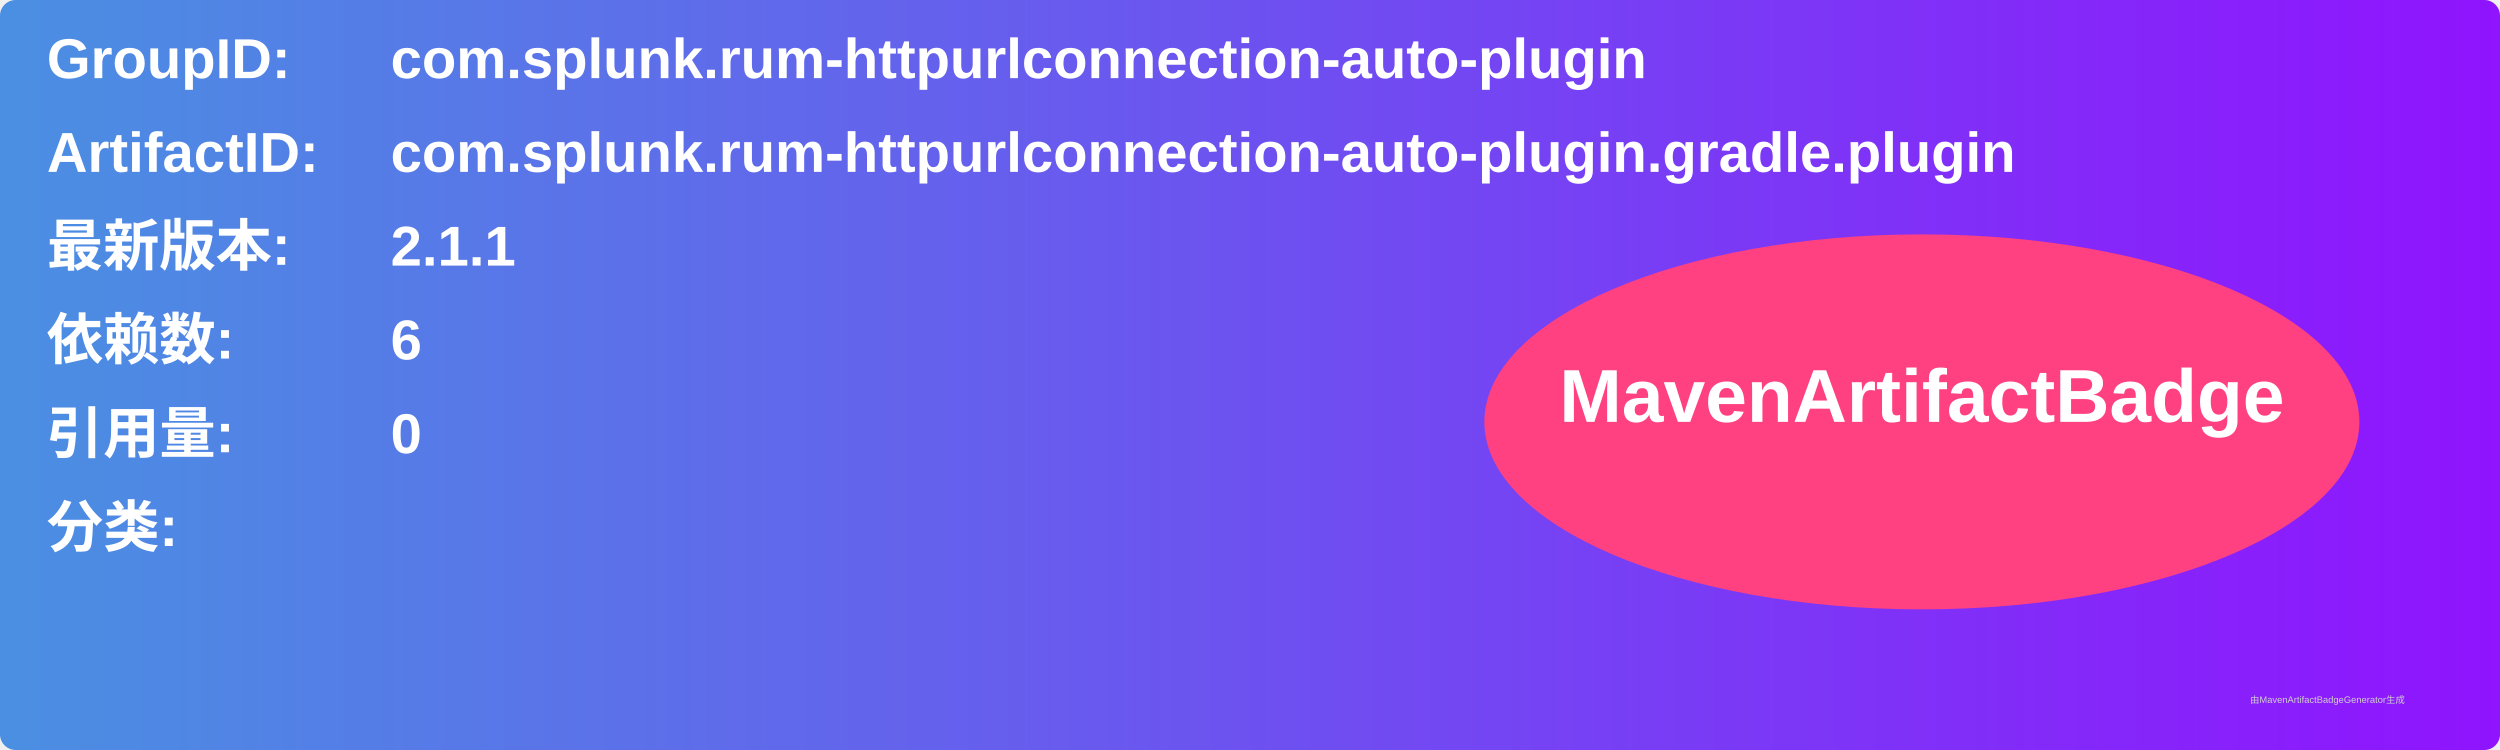
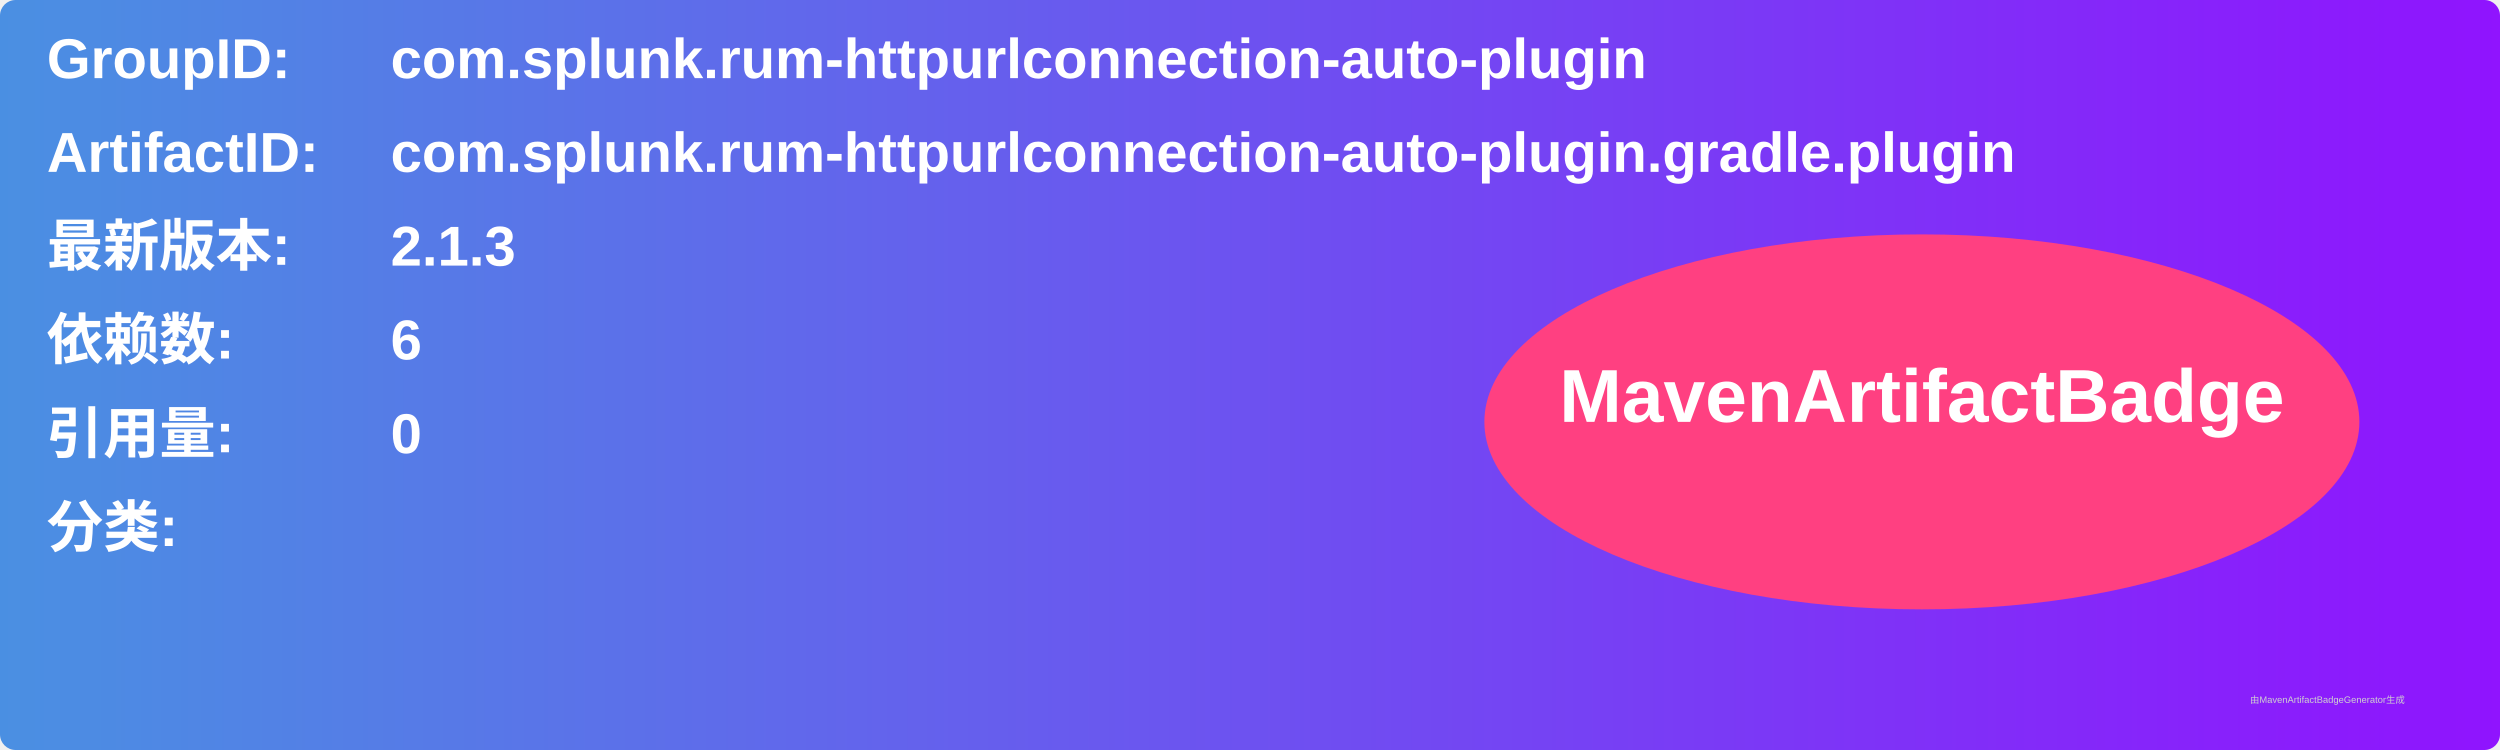
<svg xmlns="http://www.w3.org/2000/svg" width="800" height="240" viewBox="0 0 800 240">
  <linearGradient id="grad" x1="0%" y1="0%" x2="100%" y2="0%">
    <stop offset="0%" stop-color="#4a90e2" />
    <stop offset="100%" stop-color="#9013fe" />
  </linearGradient>
  <rect width="100%" height="100%" rx="5" ry="5" fill="url(#grad)" />
  <g transform="translate(15, 15)">
    <text x="0" y="10" font-family="Arial" font-size="18" fill="white" font-weight="bold" width="260">GroupID:</text>
    <text x="110" y="10" font-family="Arial" font-size="18" fill="white" font-weight="bold" width="460">com.splunk.rum-httpurlconnection-auto-plugin</text>
    <text x="0" y="40" font-family="Arial" font-size="18" fill="white" font-weight="bold" width="260">ArtifactID:</text>
    <text x="110" y="40" font-family="Arial" font-size="18" fill="white" font-weight="bold" width="460">com.splunk.rum-httpurlconnection-auto-plugin.gradle.plugin</text>
    <text x="0" y="70" font-family="Arial" font-size="18" fill="white" font-weight="bold">最新版本:</text>
    <text x="110" y="70" font-family="Arial" font-size="18" fill="white" font-weight="bold">
-       <tspan font-weight="bold">2.1.1</tspan>
+       <tspan font-weight="bold">2.1.3</tspan>
    </text>
    <text x="0" y="100" font-family="Arial" font-size="18" fill="white" font-weight="bold">依赖数: </text>
    <text x="110" y="100" font-family="Arial" font-size="18" fill="white">
      <tspan font-weight="bold">6</tspan>
    </text>
    <text x="0" y="130" font-family="Arial" font-size="18" fill="white" font-weight="bold">引用量: </text>
    <text x="110" y="130" font-family="Arial" font-size="18" fill="white">
      <tspan font-weight="bold">0</tspan>
    </text>
    <text x="0" y="160" font-family="Arial" font-size="18" fill="white" font-weight="bold">分类:</text>
    <text x="10" y="190" font-family="Arial" font-size="10" fill="white">
      <tspan font-weight="bold" />
    </text>
    <ellipse cx="600" cy="120" rx="140" ry="60" fill="#ff4081" />
    <text x="600" y="120" text-anchor="middle" font-family="Arial" font-size="24" fill="white" font-weight="bold">MavenArtifactBadge</text>
  </g>
  <text x="720" y="225" font-family="Arial" font-size="3" fill="#d0d0d0">由MavenArtifactBadgeGenerator生成</text>
</svg>
